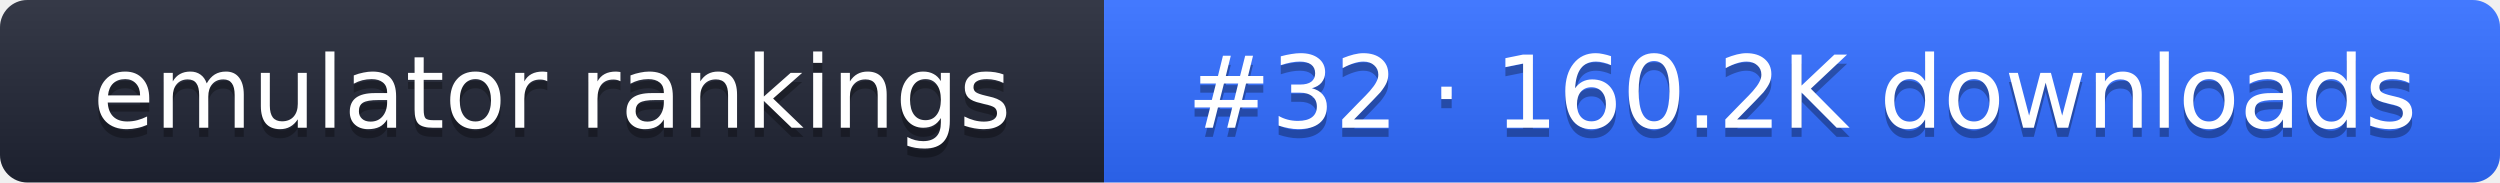
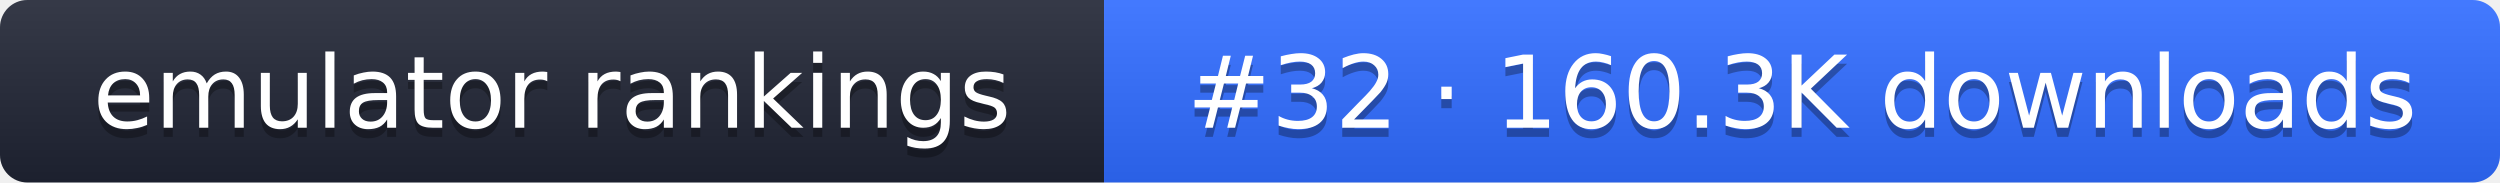
- <svg xmlns="http://www.w3.org/2000/svg" width="274" height="20" role="img" aria-label="emulator rankings: #32 · 160.2K downloads">
+ <svg xmlns="http://www.w3.org/2000/svg" width="274" height="20" role="img" aria-label="emulator rankings: #32 · 160.3K downloads">
  <linearGradient id="g" x2="0" y2="100%">
    <stop offset="0" stop-color="#fff" stop-opacity=".1" />
    <stop offset="1" stop-opacity=".1" />
  </linearGradient>
  <clipPath id="r">
    <rect width="274" height="20" rx="3" fill="#fff" />
  </clipPath>
  <g clip-path="url(#r)">
    <rect width="121" height="20" fill="#1f2433" />
    <rect x="121" width="153" height="20" fill="#2f6bff" />
    <rect width="274" height="20" fill="url(#g)" />
  </g>
  <g fill="#fff" text-anchor="middle" font-family="Verdana,DejaVu Sans,sans-serif" font-size="11">
    <text x="60.5" y="15" fill="#010101" fill-opacity=".3">emulator rankings</text>
    <text x="60.5" y="14">emulator rankings</text>
-     <text x="197.5" y="15" fill="#010101" fill-opacity=".3">#32 · 160.2K downloads</text>
-     <text x="197.5" y="14">#32 · 160.2K downloads</text>
+     <text x="197.5" y="15" fill="#010101" fill-opacity=".3">#32 · 160.3K downloads</text>
+     <text x="197.5" y="14">#32 · 160.3K downloads</text>
  </g>
</svg>
